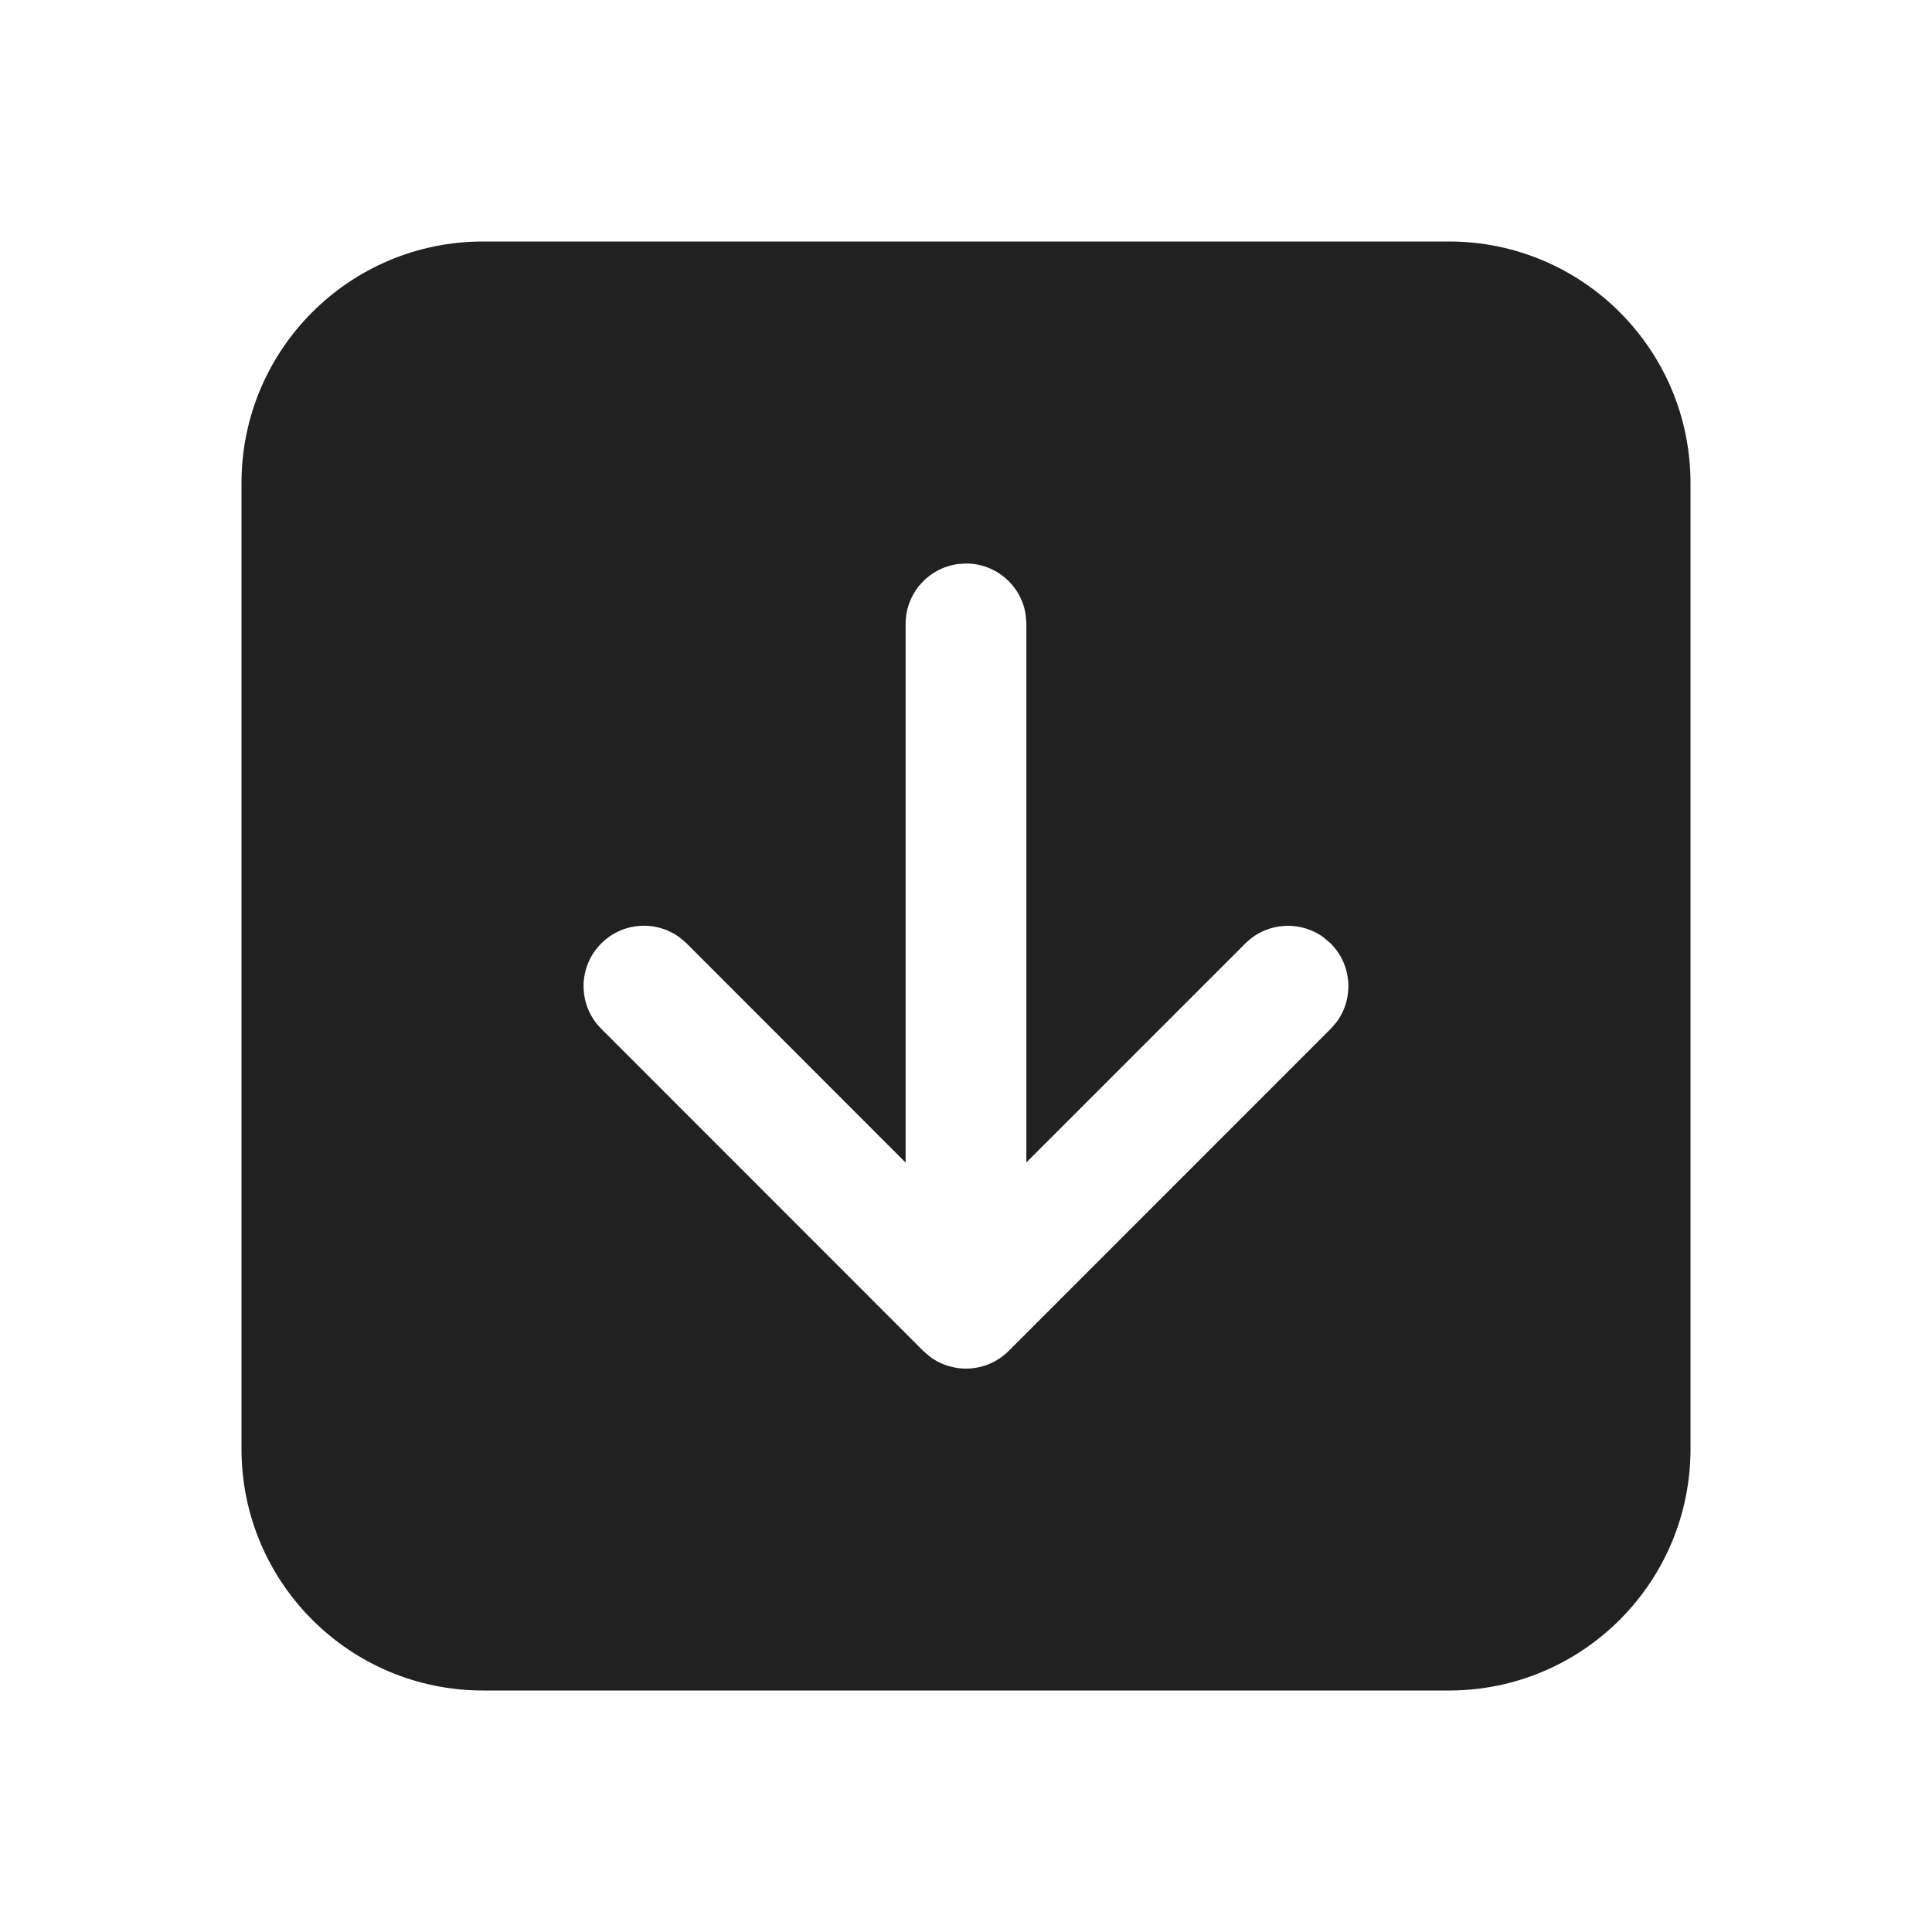
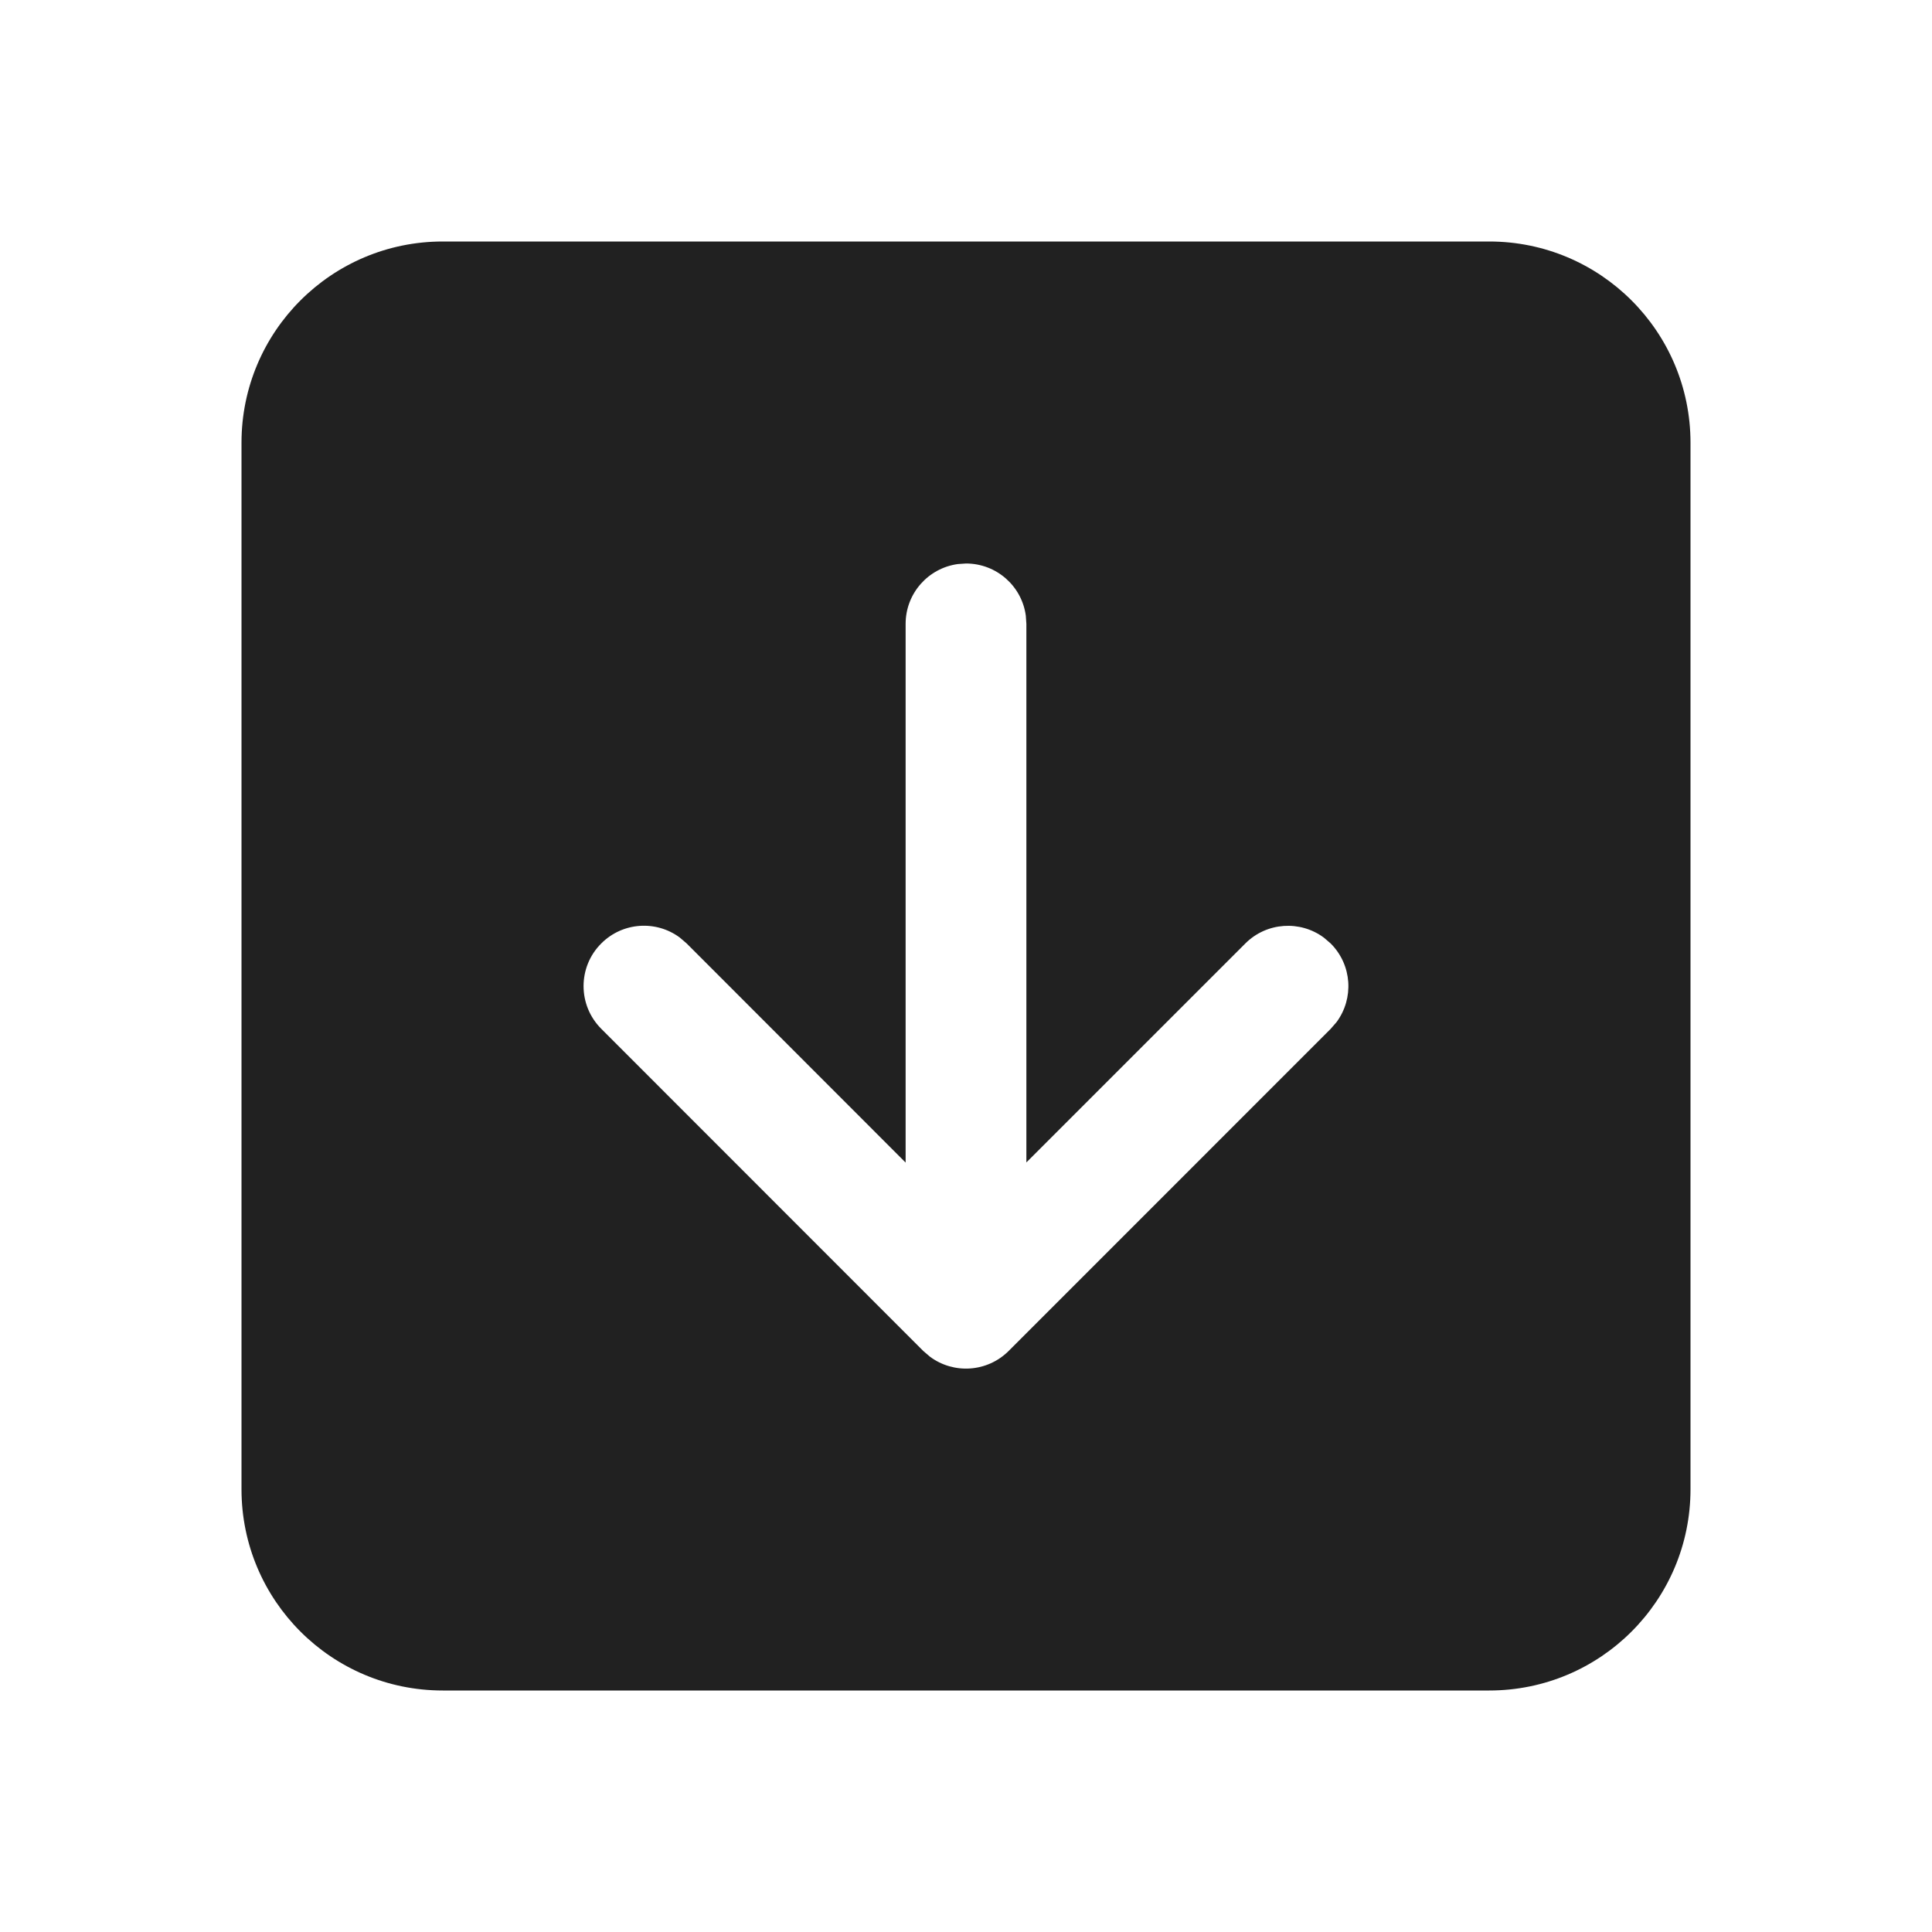
<svg xmlns="http://www.w3.org/2000/svg" width="24" height="24" viewBox="0 0 24 24" fill="none">
-   <path d="M6 3C4.343 3 3 4.343 3 6V18C3 19.657 4.343 21 6 21H18C19.657 21 21 19.657 21 18V6C21 4.343 19.657 3 18 3H6ZM16.53 11.72C16.797 11.987 16.821 12.403 16.603 12.697L16.53 12.781L12.53 16.782C12.263 17.048 11.847 17.072 11.553 16.854L11.469 16.782L7.469 12.78C7.176 12.487 7.176 12.012 7.469 11.72C7.735 11.453 8.152 11.429 8.445 11.647L8.53 11.72L11.25 14.442L11.25 7.75C11.25 7.37 11.532 7.057 11.898 7.007L12 7C12.38 7 12.694 7.282 12.743 7.648L12.75 7.75L12.75 14.44L15.47 11.72C15.736 11.454 16.153 11.43 16.446 11.648L16.53 11.72Z" fill="#212121" />
+   <path fill-rule="evenodd" clip-rule="evenodd" d="M5.5 3C4.119 3 3 4.119 3 5.5V18.5C3 19.881 4.119 21 5.5 21H18.5C19.881 21 21 19.881 21 18.5V5.5C21 4.119 19.881 3 18.5 3H5.5ZM16.53 11.72L16.446 11.648C16.153 11.43 15.736 11.454 15.47 11.72L12.75 14.44L12.75 7.75L12.743 7.648C12.694 7.282 12.38 7 12 7L11.898 7.007C11.532 7.057 11.25 7.37 11.25 7.75L11.25 14.442L8.53 11.72L8.445 11.647C8.152 11.429 7.735 11.453 7.469 11.72C7.176 12.012 7.176 12.487 7.469 12.78L11.469 16.782L11.553 16.854C11.847 17.072 12.263 17.048 12.53 16.782L16.53 12.781L16.603 12.697C16.821 12.403 16.797 11.987 16.53 11.72Z" fill="#212121" />
</svg>
